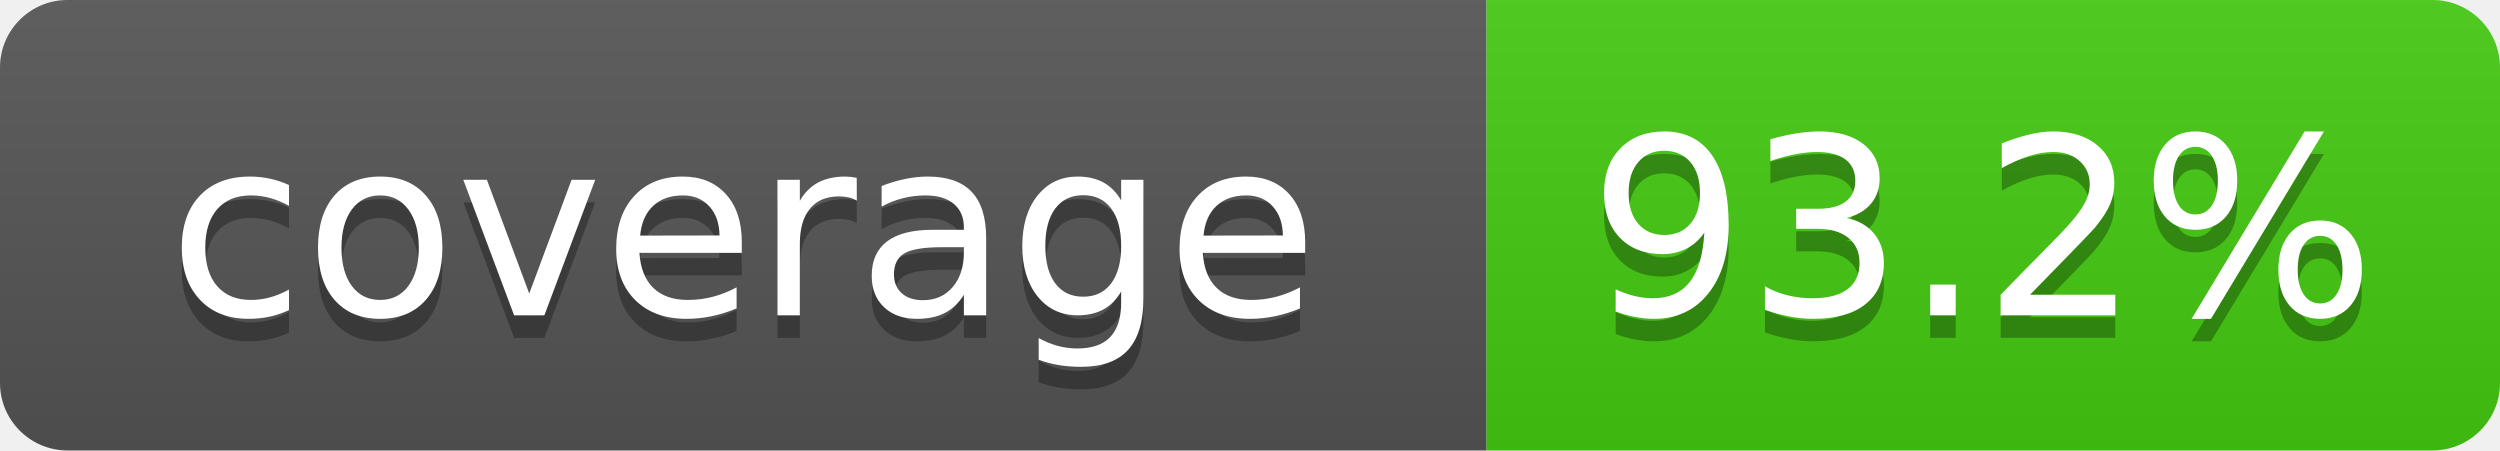
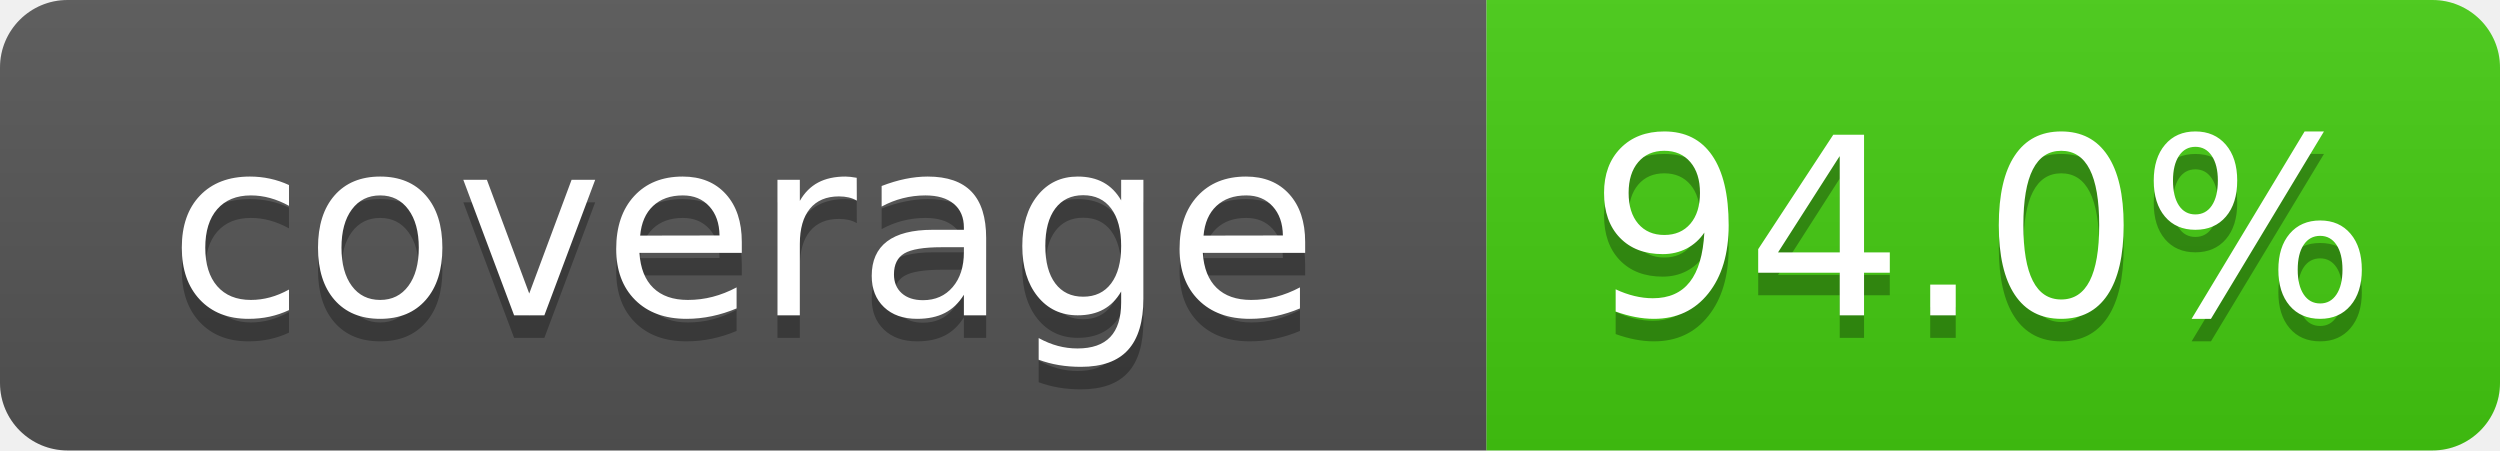
- <svg xmlns="http://www.w3.org/2000/svg" width="111" height="20" role="img" aria-label="coverage: 93.2%">
+ <svg xmlns="http://www.w3.org/2000/svg" width="111" height="20" role="img" aria-label="coverage: 94.0%">
  <linearGradient id="s" x2="0" y2="100%">
    <stop offset="0" stop-color="#bbb" stop-opacity=".1" />
    <stop offset="1" stop-opacity=".1" />
  </linearGradient>
  <clipPath id="r">
    <rect width="111" height="20" rx="3" fill="#fff" />
  </clipPath>
  <g clip-path="url(#r)">
    <rect width="66" height="20" fill="#555" />
    <rect x="66" width="45" height="20" fill="#4c1" />
    <rect width="111" height="20" fill="url(#s)" />
  </g>
  <g fill="#fff" text-anchor="middle" font-family="Verdana,Geneva,DejaVu Sans,sans-serif" font-size="110">
    <text x="330" y="150" fill="#010101" fill-opacity=".3" transform="scale(.1)" textLength="560">coverage</text>
    <text x="330" y="140" transform="scale(.1)" textLength="560">coverage</text>
-     <text x="880" y="150" fill="#010101" fill-opacity=".3" transform="scale(.1)" textLength="350">93.2%</text>
-     <text x="880" y="140" transform="scale(.1)" textLength="350">93.2%</text>
+     <text x="880" y="150" fill="#010101" fill-opacity=".3" transform="scale(.1)" textLength="350">94.0%</text>
+     <text x="880" y="140" transform="scale(.1)" textLength="350">94.0%</text>
  </g>
</svg>
